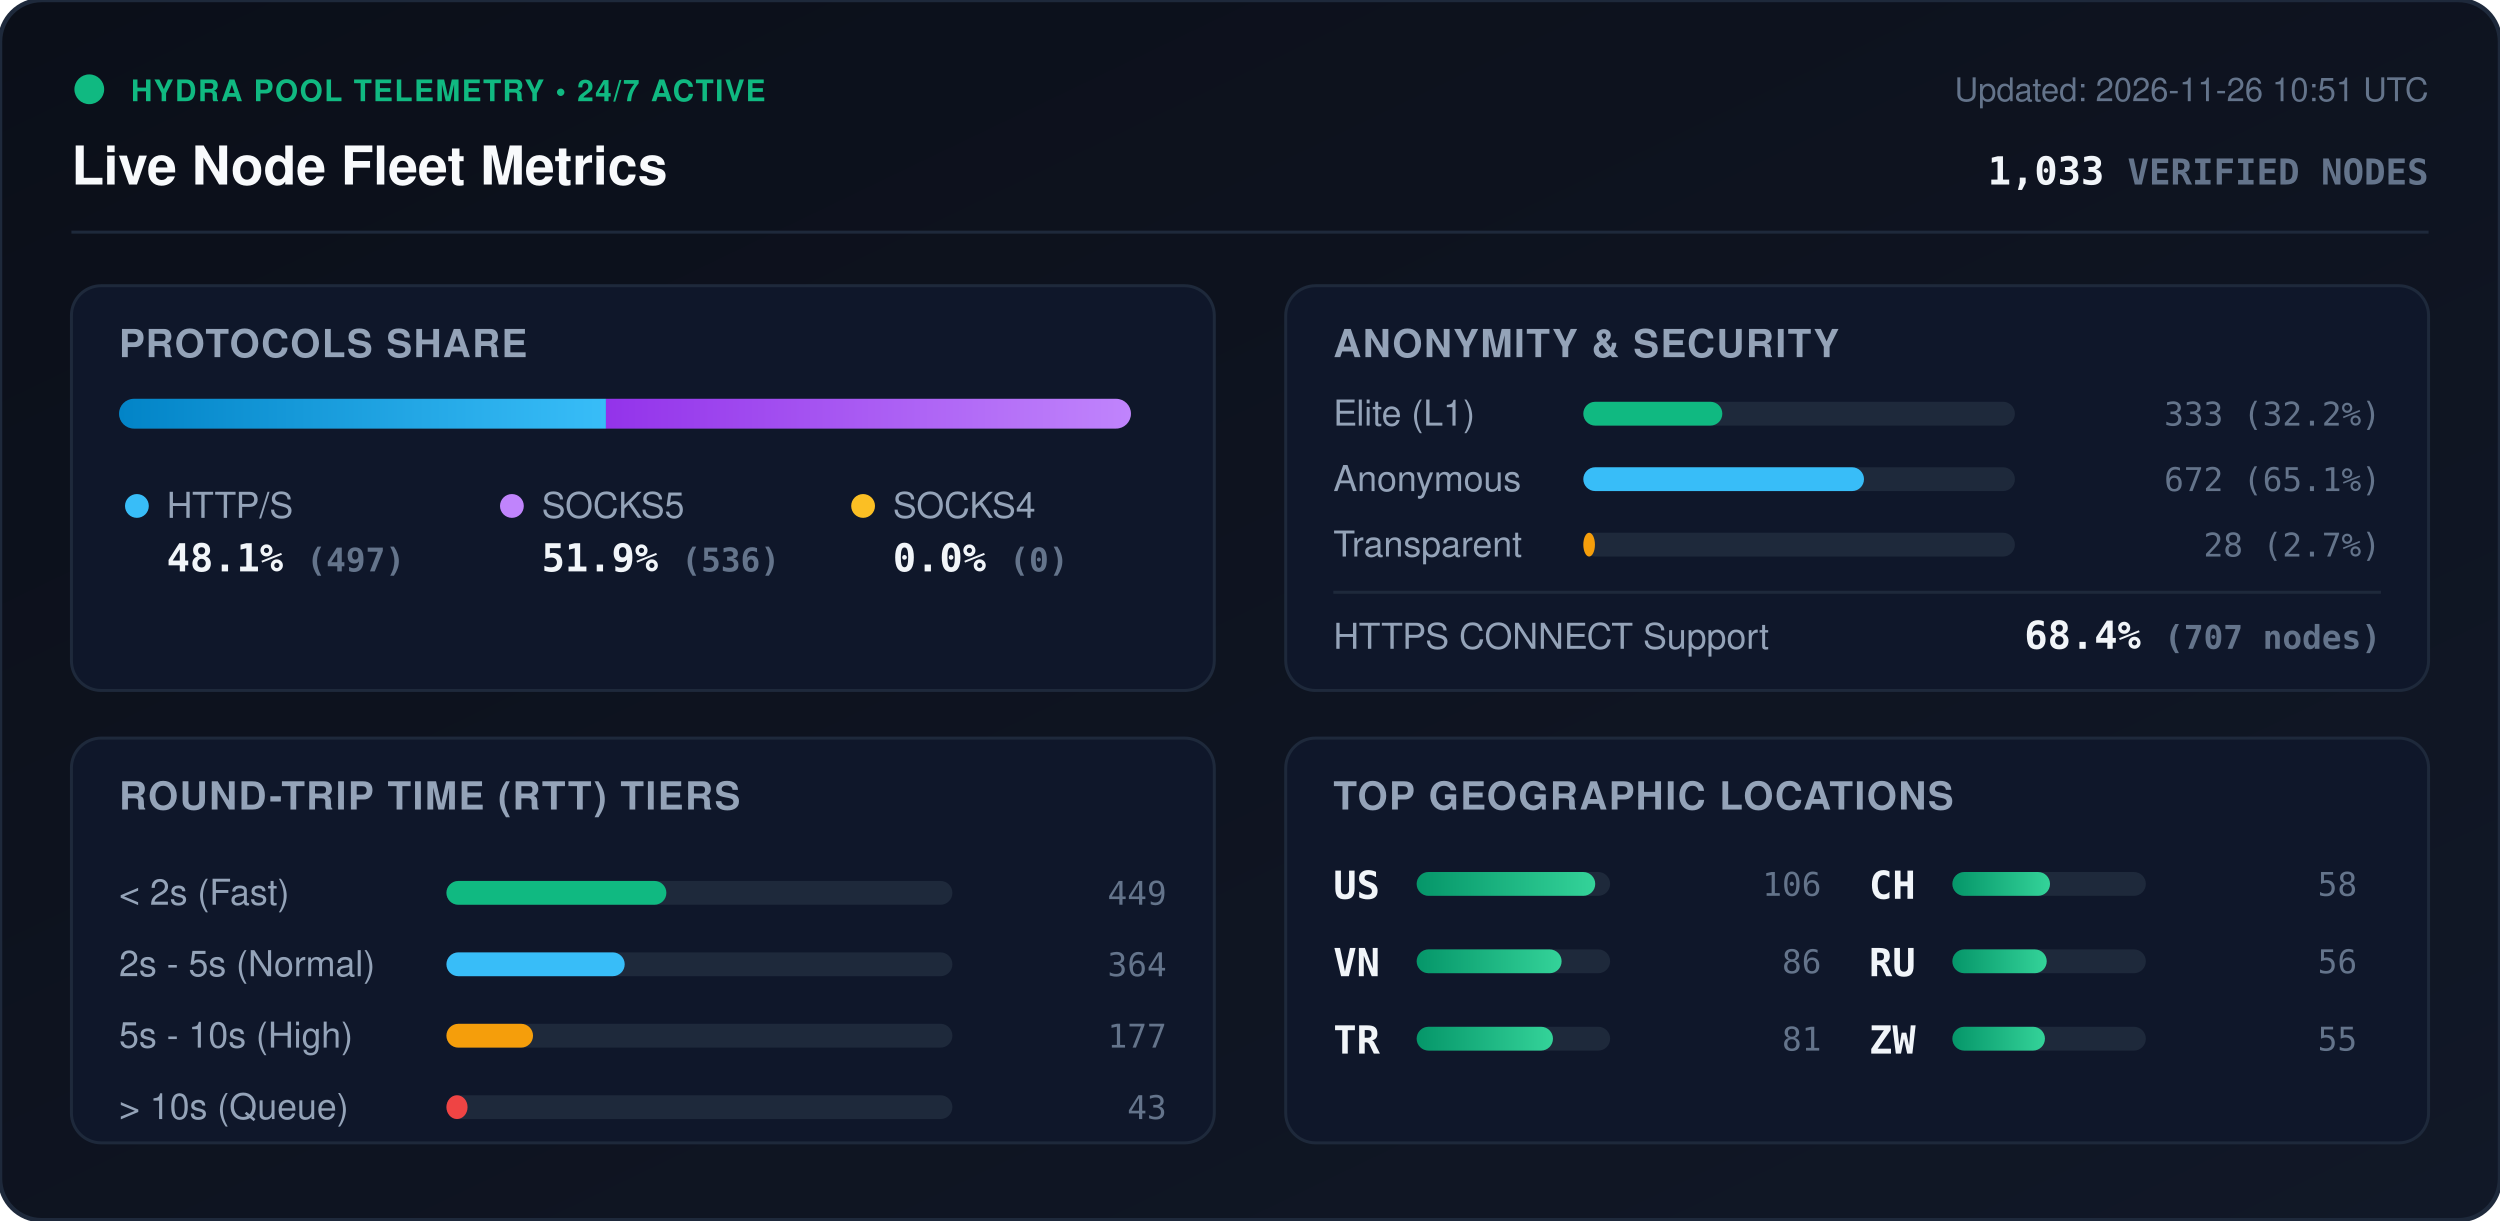
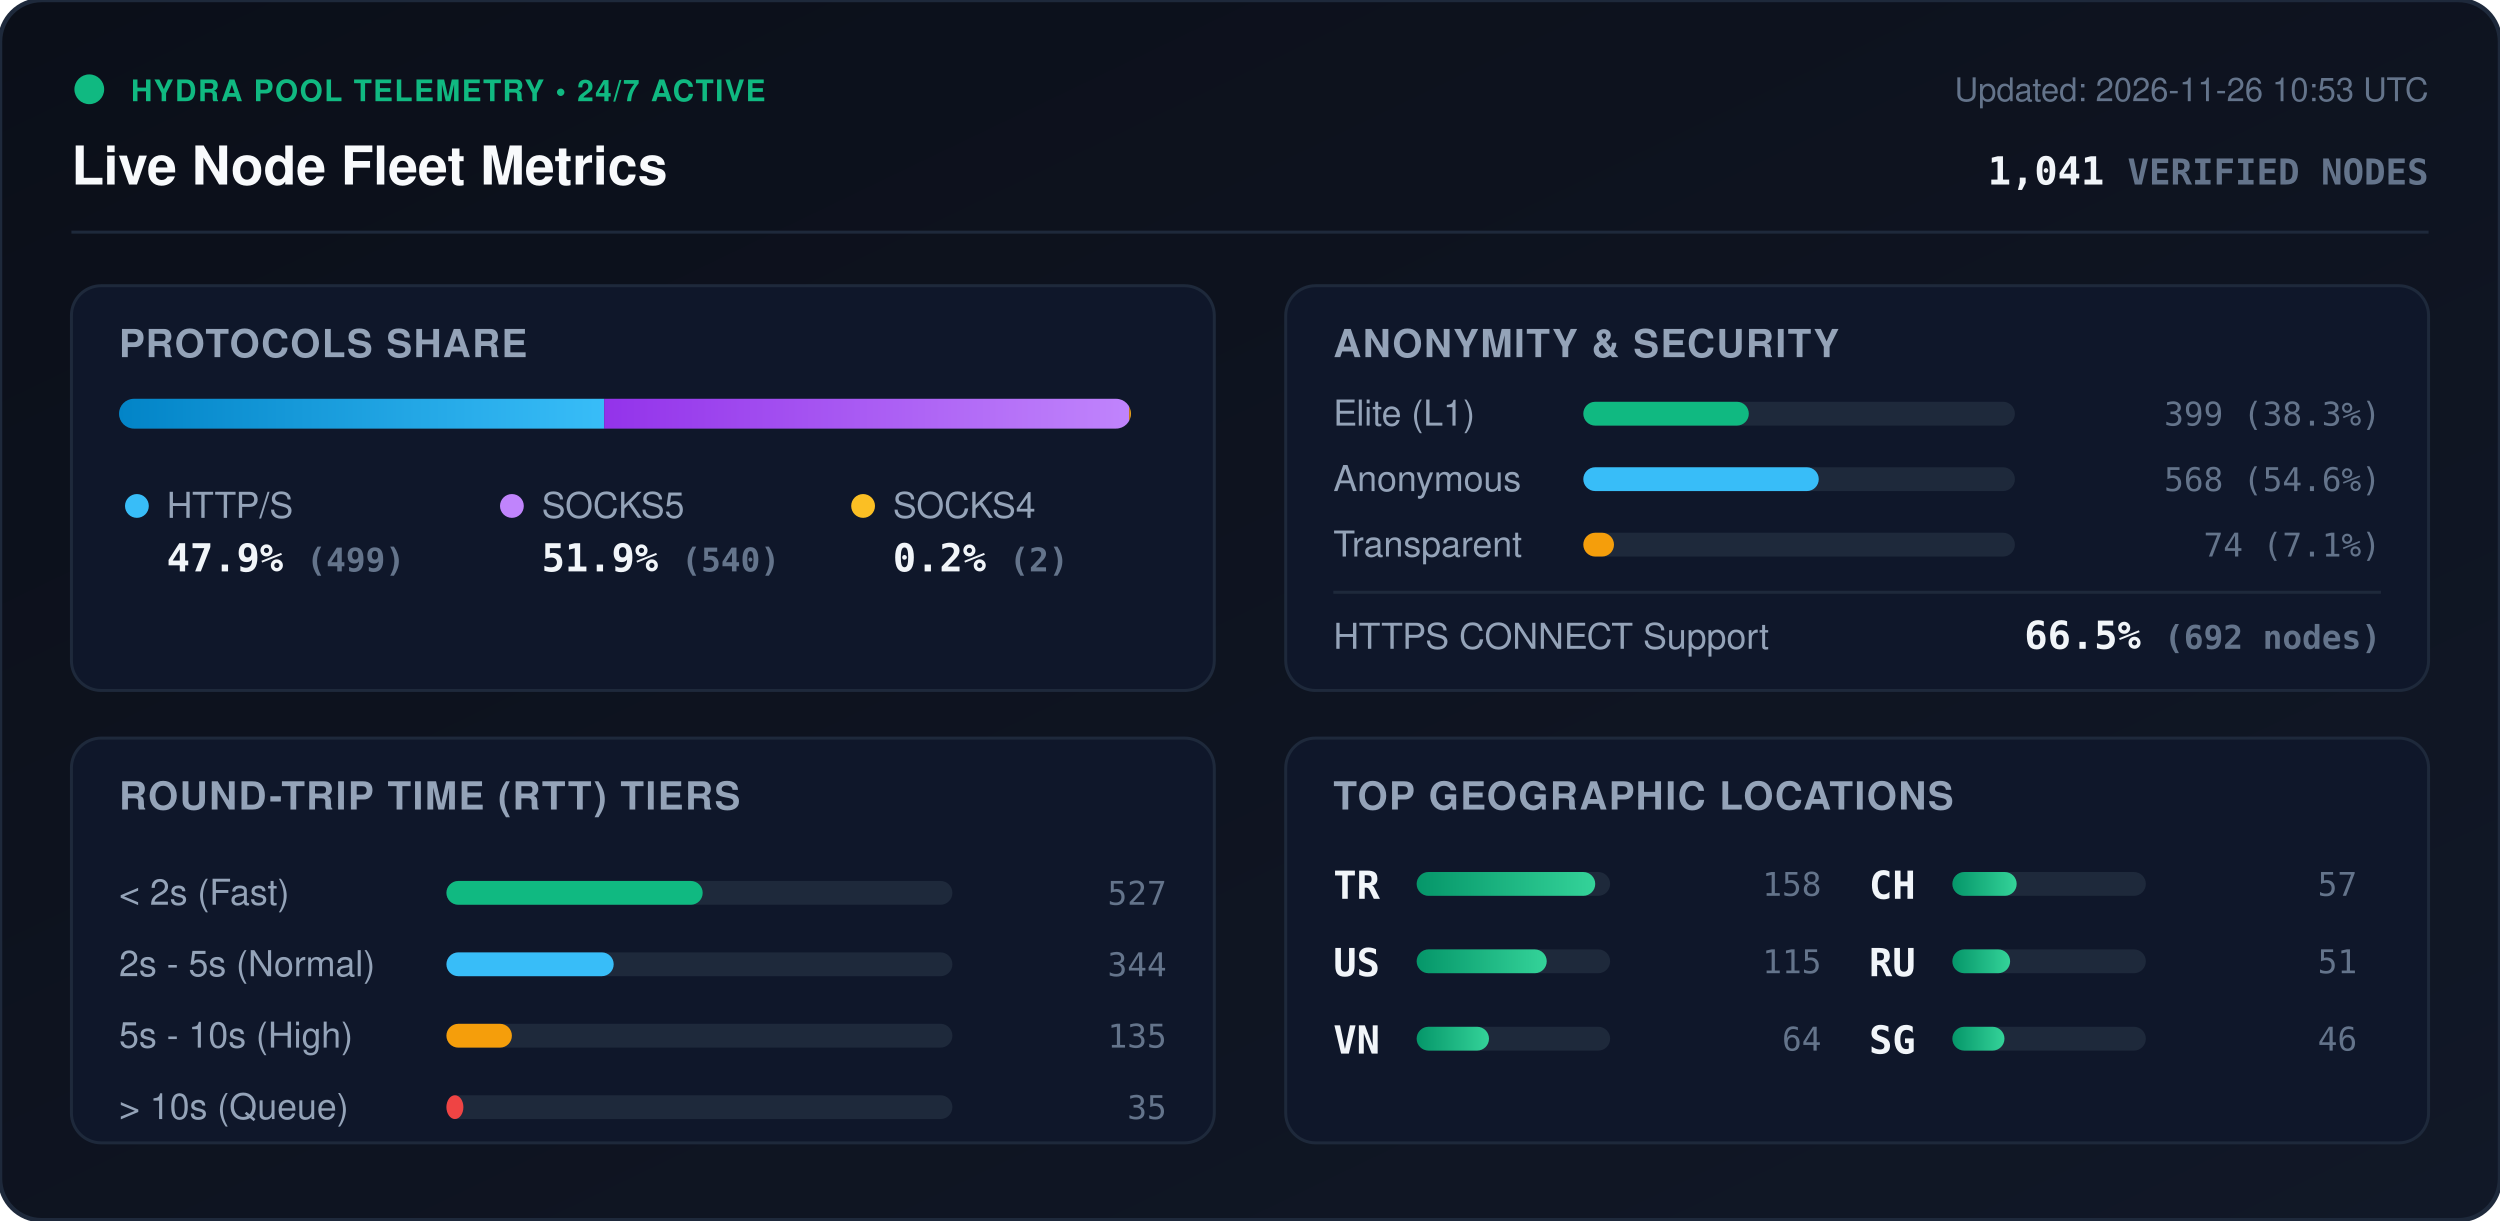
<svg xmlns="http://www.w3.org/2000/svg" viewBox="0 0 840 410" width="840" height="410" style="max-width: 100%; height: auto;">
  <defs>
    <linearGradient id="bg" x1="0%" y1="0%" x2="100%" y2="100%">
      <stop offset="0%" stop-color="#0b0f19" />
      <stop offset="100%" stop-color="#111827" />
    </linearGradient>
    <linearGradient id="bar-http" x1="0%" y1="0%" x2="100%" y2="0%">
      <stop offset="0%" stop-color="#0284c7" />
      <stop offset="100%" stop-color="#38bdf8" />
    </linearGradient>
    <linearGradient id="bar-socks5" x1="0%" y1="0%" x2="100%" y2="0%">
      <stop offset="0%" stop-color="#9333ea" />
      <stop offset="100%" stop-color="#c084fc" />
    </linearGradient>
    <linearGradient id="bar-socks4" x1="0%" y1="0%" x2="100%" y2="0%">
      <stop offset="0%" stop-color="#d97706" />
      <stop offset="100%" stop-color="#fbbf24" />
    </linearGradient>
    <linearGradient id="bar-green" x1="0%" y1="0%" x2="100%" y2="0%">
      <stop offset="0%" stop-color="#059669" />
      <stop offset="100%" stop-color="#34d399" />
    </linearGradient>
    <clipPath id="prog-track-clip">
      <rect width="340.0" height="10" rx="5" />
    </clipPath>
    <style>
      .title { font: 700 18px -apple-system, BlinkMacSystemFont, 'Segoe UI', Helvetica, Arial, sans-serif; fill: #f8fafc; }
      .sub { font: 500 11px -apple-system, BlinkMacSystemFont, 'Segoe UI', Helvetica, Arial, sans-serif; fill: #64748b; }
      .section-hdr { font: 600 13px -apple-system, BlinkMacSystemFont, 'Segoe UI', Helvetica, Arial, sans-serif; fill: #94a3b8; letter-spacing: 0.5px; }
      .metric-val { font: 700 13px -apple-system, BlinkMacSystemFont, 'Segoe UI', Helvetica, Arial, sans-serif; fill: #f1f5f9; }
      .metric-lbl { font: 500 12px -apple-system, BlinkMacSystemFont, 'Segoe UI', Helvetica, Arial, sans-serif; fill: #94a3b8; }
      .badge-txt { font: 700 10px -apple-system, BlinkMacSystemFont, 'Segoe UI', Helvetica, Arial, sans-serif; fill: #10b981; letter-spacing: 0.5px; }
      .mono { font-family: ui-monospace, SFMono-Regular, Menlo, Monaco, Consolas, monospace; }
      .pulse { animation: beacon 2s infinite ease-in-out; }
      @keyframes beacon { 0%, 100% { opacity: 1; } 50% { opacity: 0.35; } }
    </style>
  </defs>
  <rect width="840" height="410" rx="14" fill="url(#bg)" stroke="#1e293b" stroke-width="1.5" />
  <g transform="translate(24, 24)">
    <circle cx="6" cy="6" r="5" fill="#10b981" class="pulse" />
    <text x="20" y="10" class="badge-txt">HYDRA POOL TELEMETRY • 24/7 ACTIVE</text>
    <text x="0" y="38" class="title">Live Node Fleet Metrics</text>
-     <text x="792" y="10" text-anchor="end" class="sub">Updated: 2026-11-26 10:51 UTC</text>
-     <text x="792" y="38" text-anchor="end" class="metric-val mono" fill="#38bdf8">1,033 <tspan font-size="12" fill="#64748b">VERIFIED NODES</tspan>
+     <text x="792" y="10" text-anchor="end" class="sub">Updated: 2026-11-26 10:53 UTC</text>
+     <text x="792" y="38" text-anchor="end" class="metric-val mono" fill="#38bdf8">1,041 <tspan font-size="12" fill="#64748b">VERIFIED NODES</tspan>
    </text>
  </g>
  <line x1="24" y1="78" x2="816" y2="78" stroke="#1e293b" stroke-width="1" />
  <g transform="translate(24, 96)">
    <rect width="384" height="136" rx="10" fill="#0f172a" stroke="#1e293b" />
    <text x="16" y="24" class="section-hdr">PROTOCOLS SHARE</text>
    <g transform="translate(16, 38)">
      <rect width="340.0" height="10" rx="5" fill="#1e293b" />
      <g clip-path="url(#prog-track-clip)">
-         <rect x="0" width="163.6" height="10" fill="url(#bar-http)" />
-         <rect x="163.6" width="176.4" height="10" fill="url(#bar-socks5)" />
-         <rect x="340.0" width="0.0" height="10" fill="url(#bar-socks4)" />
+         <rect x="0" width="163.0" height="10" fill="url(#bar-http)" />
+         <rect x="163.0" width="176.4" height="10" fill="url(#bar-socks5)" />
+         <rect x="339.4" width="0.7" height="10" fill="url(#bar-socks4)" />
      </g>
    </g>
    <g transform="translate(16, 68)">
      <circle cx="6" cy="6" r="4" fill="#38bdf8" />
      <text x="16" y="10" class="metric-lbl">HTTP/S</text>
-       <text x="16" y="28" class="metric-val mono">48.1% <tspan font-size="11" fill="#64748b">(497)</tspan>
+       <text x="16" y="28" class="metric-val mono">47.9% <tspan font-size="11" fill="#64748b">(499)</tspan>
      </text>
      <circle cx="132" cy="6" r="4" fill="#c084fc" />
      <text x="142" y="10" class="metric-lbl">SOCKS5</text>
-       <text x="142" y="28" class="metric-val mono">51.9% <tspan font-size="11" fill="#64748b">(536)</tspan>
+       <text x="142" y="28" class="metric-val mono">51.9% <tspan font-size="11" fill="#64748b">(540)</tspan>
      </text>
      <circle cx="250" cy="6" r="4" fill="#fbbf24" />
      <text x="260" y="10" class="metric-lbl">SOCKS4</text>
-       <text x="260" y="28" class="metric-val mono">0.0% <tspan font-size="11" fill="#64748b">(0)</tspan>
+       <text x="260" y="28" class="metric-val mono">0.2% <tspan font-size="11" fill="#64748b">(2)</tspan>
      </text>
    </g>
  </g>
  <g transform="translate(432, 96)">
    <rect width="384" height="136" rx="10" fill="#0f172a" stroke="#1e293b" />
    <text x="16" y="24" class="section-hdr">ANONYMITY &amp; SECURITY</text>
    <text x="16" y="47" class="metric-lbl">Elite (L1)</text>
    <rect x="100" y="39" width="145.0" height="8" rx="4" fill="#1e293b" />
-     <rect x="100" y="39" width="46.7" height="8" rx="4" fill="#10b981" />
-     <text x="368" y="47" text-anchor="end" class="mono sub" fill="#e2e8f0">333 (32.2%)</text>
+     <rect x="100" y="39" width="55.6" height="8" rx="4" fill="#10b981" />
+     <text x="368" y="47" text-anchor="end" class="mono sub" fill="#e2e8f0">399 (38.3%)</text>
    <text x="16" y="69" class="metric-lbl">Anonymous</text>
    <rect x="100" y="61" width="145.0" height="8" rx="4" fill="#1e293b" />
-     <rect x="100" y="61" width="94.3" height="8" rx="4" fill="#38bdf8" />
-     <text x="368" y="69" text-anchor="end" class="mono sub" fill="#e2e8f0">672 (65.1%)</text>
+     <rect x="100" y="61" width="79.1" height="8" rx="4" fill="#38bdf8" />
+     <text x="368" y="69" text-anchor="end" class="mono sub" fill="#e2e8f0">568 (54.6%)</text>
    <text x="16" y="91" class="metric-lbl">Transparent</text>
    <rect x="100" y="83" width="145.0" height="8" rx="4" fill="#1e293b" />
-     <rect x="100" y="83" width="3.9" height="8" rx="4" fill="#f59e0b" />
-     <text x="368" y="91" text-anchor="end" class="mono sub" fill="#e2e8f0">28 (2.7%)</text>
+     <rect x="100" y="83" width="10.3" height="8" rx="4" fill="#f59e0b" />
+     <text x="368" y="91" text-anchor="end" class="mono sub" fill="#e2e8f0">74 (7.1%)</text>
    <line x1="16" y1="103" x2="368" y2="103" stroke="#1e293b" stroke-width="1" />
    <text x="16" y="122" class="metric-lbl">HTTPS CONNECT Support</text>
-     <text x="368" y="122" text-anchor="end" class="metric-val mono" fill="#34d399">68.4% <tspan font-size="11" fill="#64748b">(707 nodes)</tspan>
+     <text x="368" y="122" text-anchor="end" class="metric-val mono" fill="#34d399">66.5% <tspan font-size="11" fill="#64748b">(692 nodes)</tspan>
    </text>
  </g>
  <g transform="translate(24, 248)">
    <rect width="384" height="136" rx="10" fill="#0f172a" stroke="#1e293b" />
    <text x="16" y="24" class="section-hdr">ROUND-TRIP TIME (RTT) TIERS</text>
    <g transform="translate(16, 42)">
      <text x="0" y="14" class="metric-lbl">&lt; 2s (Fast)</text>
      <rect x="110" y="6" width="170" height="8" rx="4" fill="#1e293b" />
-       <rect x="110" y="6" width="73.9" height="8" rx="4" fill="#10b981" />
-       <text x="352" y="14" text-anchor="end" class="mono sub">449</text>
+       <rect x="110" y="6" width="86.1" height="8" rx="4" fill="#10b981" />
+       <text x="352" y="14" text-anchor="end" class="mono sub">527</text>
      <text x="0" y="38" class="metric-lbl">2s - 5s (Normal)</text>
      <rect x="110" y="30" width="170" height="8" rx="4" fill="#1e293b" />
-       <rect x="110" y="30" width="59.9" height="8" rx="4" fill="#38bdf8" />
-       <text x="352" y="38" text-anchor="end" class="mono sub">364</text>
+       <rect x="110" y="30" width="56.2" height="8" rx="4" fill="#38bdf8" />
+       <text x="352" y="38" text-anchor="end" class="mono sub">344</text>
      <text x="0" y="62" class="metric-lbl">5s - 10s (High)</text>
      <rect x="110" y="54" width="170" height="8" rx="4" fill="#1e293b" />
-       <rect x="110" y="54" width="29.1" height="8" rx="4" fill="#f59e0b" />
-       <text x="352" y="62" text-anchor="end" class="mono sub">177</text>
+       <rect x="110" y="54" width="22.0" height="8" rx="4" fill="#f59e0b" />
+       <text x="352" y="62" text-anchor="end" class="mono sub">135</text>
      <text x="0" y="86" class="metric-lbl">&gt; 10s (Queue)</text>
      <rect x="110" y="78" width="170" height="8" rx="4" fill="#1e293b" />
-       <rect x="110" y="78" width="7.1" height="8" rx="4" fill="#ef4444" />
-       <text x="352" y="86" text-anchor="end" class="mono sub">43</text>
+       <rect x="110" y="78" width="5.7" height="8" rx="4" fill="#ef4444" />
+       <text x="352" y="86" text-anchor="end" class="mono sub">35</text>
    </g>
  </g>
  <g transform="translate(432, 248)">
    <rect width="384" height="136" rx="10" fill="#0f172a" stroke="#1e293b" />
    <text x="16" y="24" class="section-hdr">TOP GEOGRAPHIC LOCATIONS</text>
    <g transform="translate(16, 42)">
      <g transform="translate(0, 0)">
+         <text x="0" y="12" class="mono metric-val" font-size="12">TR</text>
+         <rect x="28" y="3" width="65" height="8" rx="4" fill="#1e293b" />
+         <rect x="28" y="3" width="60.0" height="8" rx="4" fill="url(#bar-green)" />
+         <text x="164" y="11" text-anchor="end" class="mono sub">158</text>
+       </g>
+       <g transform="translate(0, 26)">
        <text x="0" y="12" class="mono metric-val" font-size="12">US</text>
        <rect x="28" y="3" width="65" height="8" rx="4" fill="#1e293b" />
-         <rect x="28" y="3" width="60.0" height="8" rx="4" fill="url(#bar-green)" />
-         <text x="164" y="11" text-anchor="end" class="mono sub">106</text>
+         <rect x="28" y="3" width="43.7" height="8" rx="4" fill="url(#bar-green)" />
+         <text x="164" y="11" text-anchor="end" class="mono sub">115</text>
      </g>
-       <g transform="translate(0, 26)">
+       <g transform="translate(0, 52)">
        <text x="0" y="12" class="mono metric-val" font-size="12">VN</text>
        <rect x="28" y="3" width="65" height="8" rx="4" fill="#1e293b" />
-         <rect x="28" y="3" width="48.7" height="8" rx="4" fill="url(#bar-green)" />
-         <text x="164" y="11" text-anchor="end" class="mono sub">86</text>
-       </g>
-       <g transform="translate(0, 52)">
-         <text x="0" y="12" class="mono metric-val" font-size="12">TR</text>
-         <rect x="28" y="3" width="65" height="8" rx="4" fill="#1e293b" />
-         <rect x="28" y="3" width="45.8" height="8" rx="4" fill="url(#bar-green)" />
-         <text x="164" y="11" text-anchor="end" class="mono sub">81</text>
+         <rect x="28" y="3" width="24.3" height="8" rx="4" fill="url(#bar-green)" />
+         <text x="164" y="11" text-anchor="end" class="mono sub">64</text>
      </g>
      <g transform="translate(180, 0)">
        <text x="0" y="12" class="mono metric-val" font-size="12">CH</text>
        <rect x="28" y="3" width="65" height="8" rx="4" fill="#1e293b" />
-         <rect x="28" y="3" width="32.8" height="8" rx="4" fill="url(#bar-green)" />
-         <text x="164" y="11" text-anchor="end" class="mono sub">58</text>
+         <rect x="28" y="3" width="21.6" height="8" rx="4" fill="url(#bar-green)" />
+         <text x="164" y="11" text-anchor="end" class="mono sub">57</text>
      </g>
      <g transform="translate(180, 26)">
        <text x="0" y="12" class="mono metric-val" font-size="12">RU</text>
        <rect x="28" y="3" width="65" height="8" rx="4" fill="#1e293b" />
-         <rect x="28" y="3" width="31.7" height="8" rx="4" fill="url(#bar-green)" />
-         <text x="164" y="11" text-anchor="end" class="mono sub">56</text>
+         <rect x="28" y="3" width="19.4" height="8" rx="4" fill="url(#bar-green)" />
+         <text x="164" y="11" text-anchor="end" class="mono sub">51</text>
      </g>
      <g transform="translate(180, 52)">
-         <text x="0" y="12" class="mono metric-val" font-size="12">ZW</text>
+         <text x="0" y="12" class="mono metric-val" font-size="12">SG</text>
        <rect x="28" y="3" width="65" height="8" rx="4" fill="#1e293b" />
-         <rect x="28" y="3" width="31.1" height="8" rx="4" fill="url(#bar-green)" />
-         <text x="164" y="11" text-anchor="end" class="mono sub">55</text>
+         <rect x="28" y="3" width="17.5" height="8" rx="4" fill="url(#bar-green)" />
+         <text x="164" y="11" text-anchor="end" class="mono sub">46</text>
      </g>
    </g>
  </g>
</svg>
